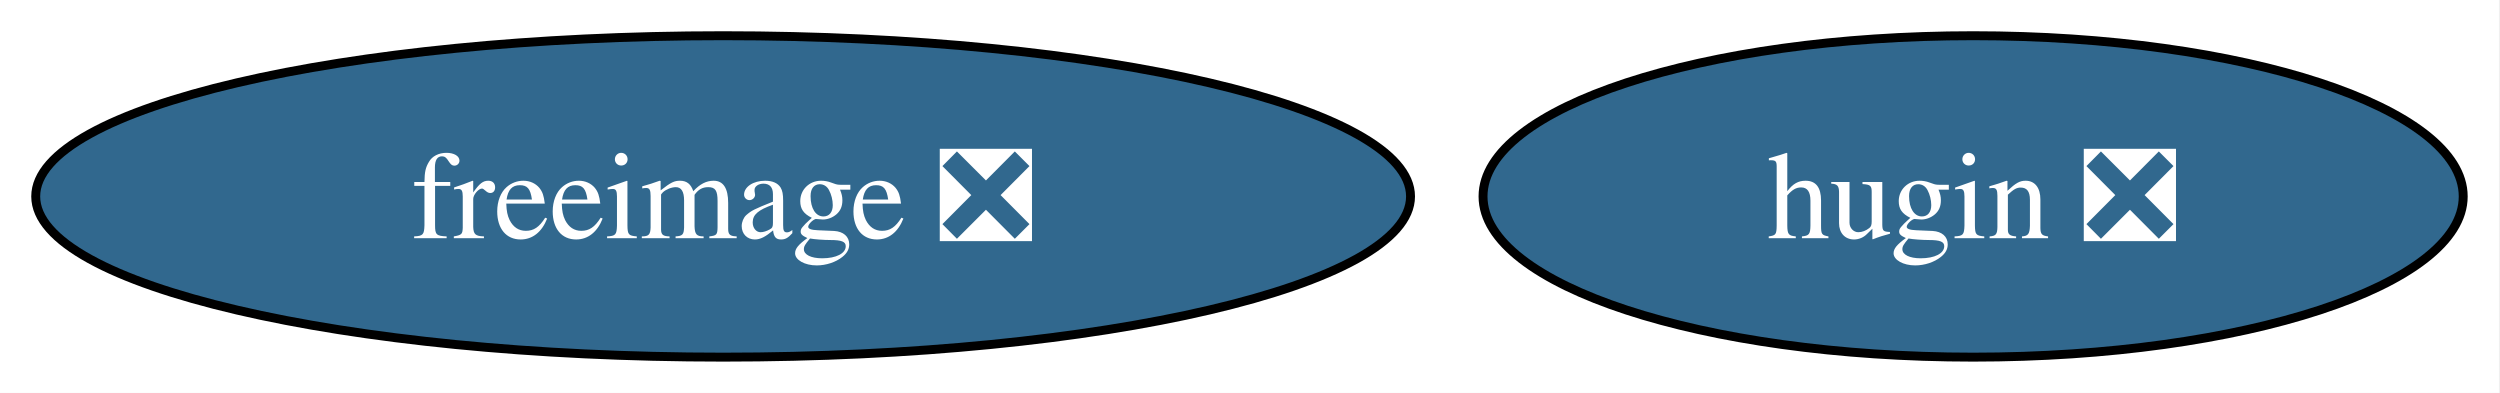
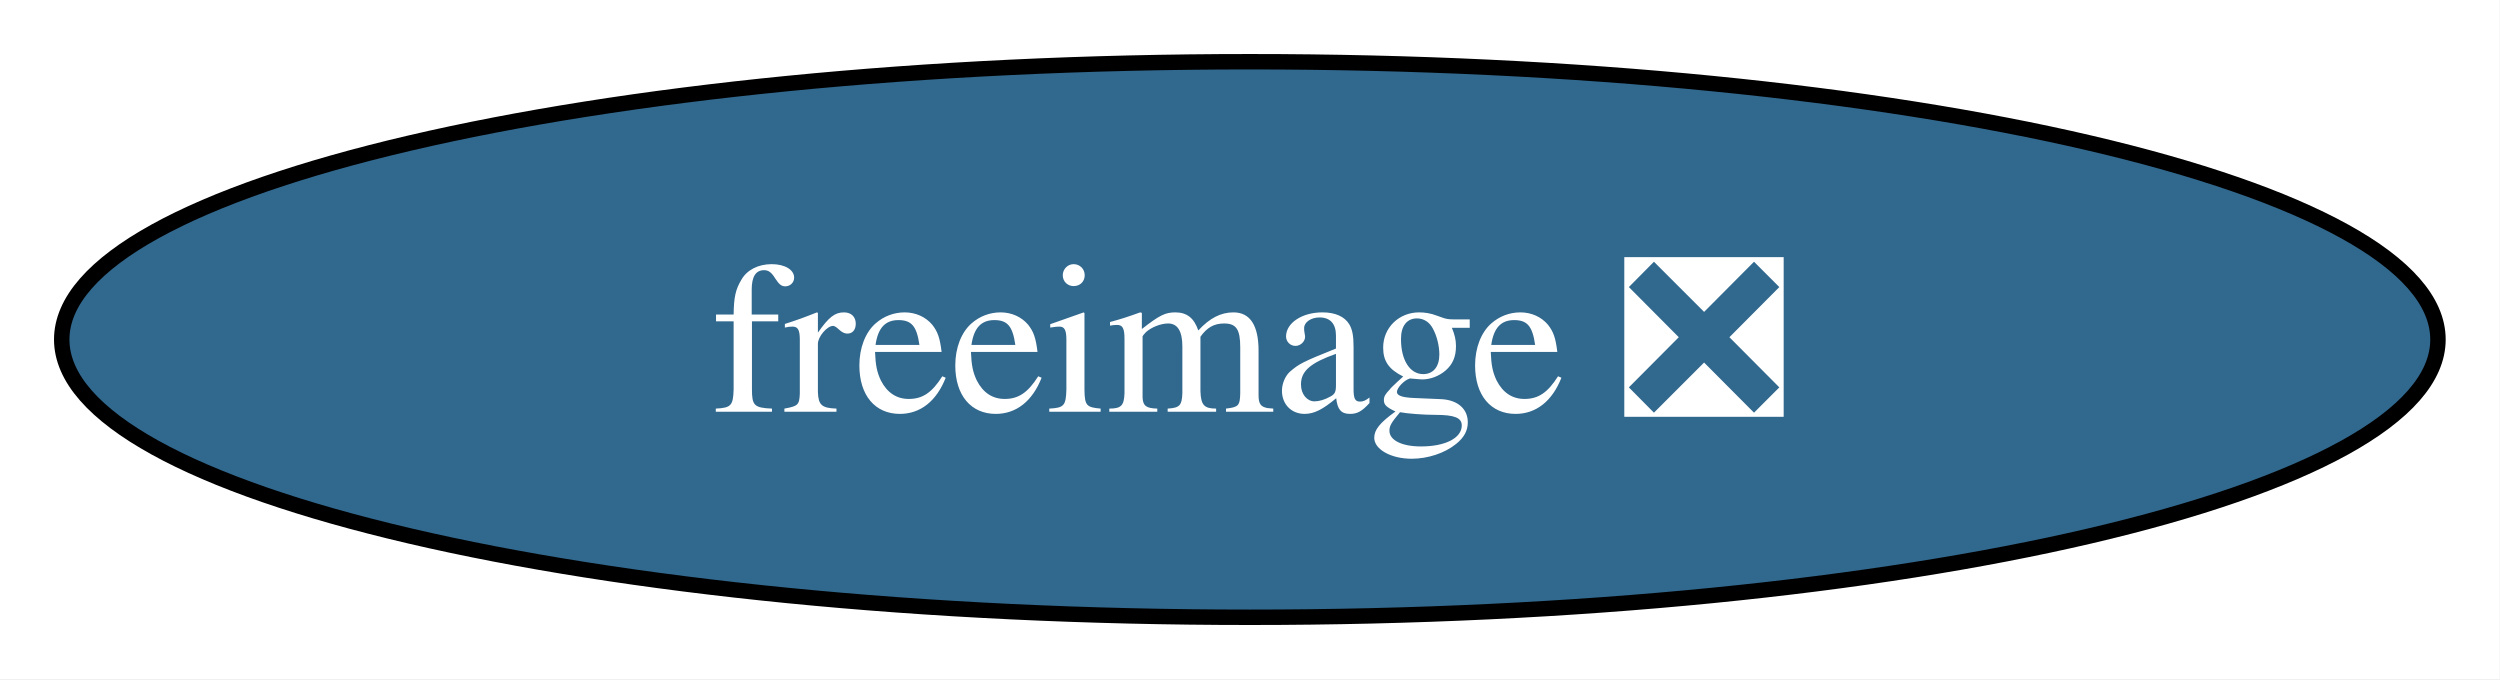
- <svg xmlns="http://www.w3.org/2000/svg" xmlns:xlink="http://www.w3.org/1999/xlink" width="280pt" height="44pt" viewBox="0.00 0.00 280.00 44.00">
+ <svg xmlns="http://www.w3.org/2000/svg" xmlns:xlink="http://www.w3.org/1999/xlink" width="162pt" height="44pt" viewBox="0.00 0.00 162.00 44.00">
  <g id="graph0" class="graph" transform="scale(1 1) rotate(0) translate(4 40)">
-     <polygon fill="white" stroke="none" points="-4,4 -4,-40 275.88,-40 275.88,4 -4,4" />
+     <polygon fill="white" stroke="none" points="-4,4 -4,-40 157.97,-40 157.97,4 -4,4" />
    <g id="node1" class="node">
      <g id="a_node1">
        <a xlink:href="https://github.com/conda-forge/freeimage-feedstock/pull/55" xlink:title="freeimage ❎">
          <ellipse fill="#31688e" stroke="black" cx="76.99" cy="-18" rx="76.99" ry="18" />
          <text xml:space="preserve" text-anchor="middle" x="76.99" y="-13.32" font-family="Times,serif" font-size="14.00" fill="white">freeimage ❎</text>
        </a>
      </g>
    </g>
-     <g id="node2" class="node">
-       <g id="a_node2">
-         <a xlink:href="https://github.com/conda-forge/hugin-feedstock/pull/81" xlink:title="hugin ❎">
-           <ellipse fill="#31688e" stroke="black" cx="216.99" cy="-18" rx="54.89" ry="18" />
-           <text xml:space="preserve" text-anchor="middle" x="216.99" y="-13.32" font-family="Times,serif" font-size="14.00" fill="white">hugin ❎</text>
-         </a>
-       </g>
-     </g>
  </g>
</svg>
